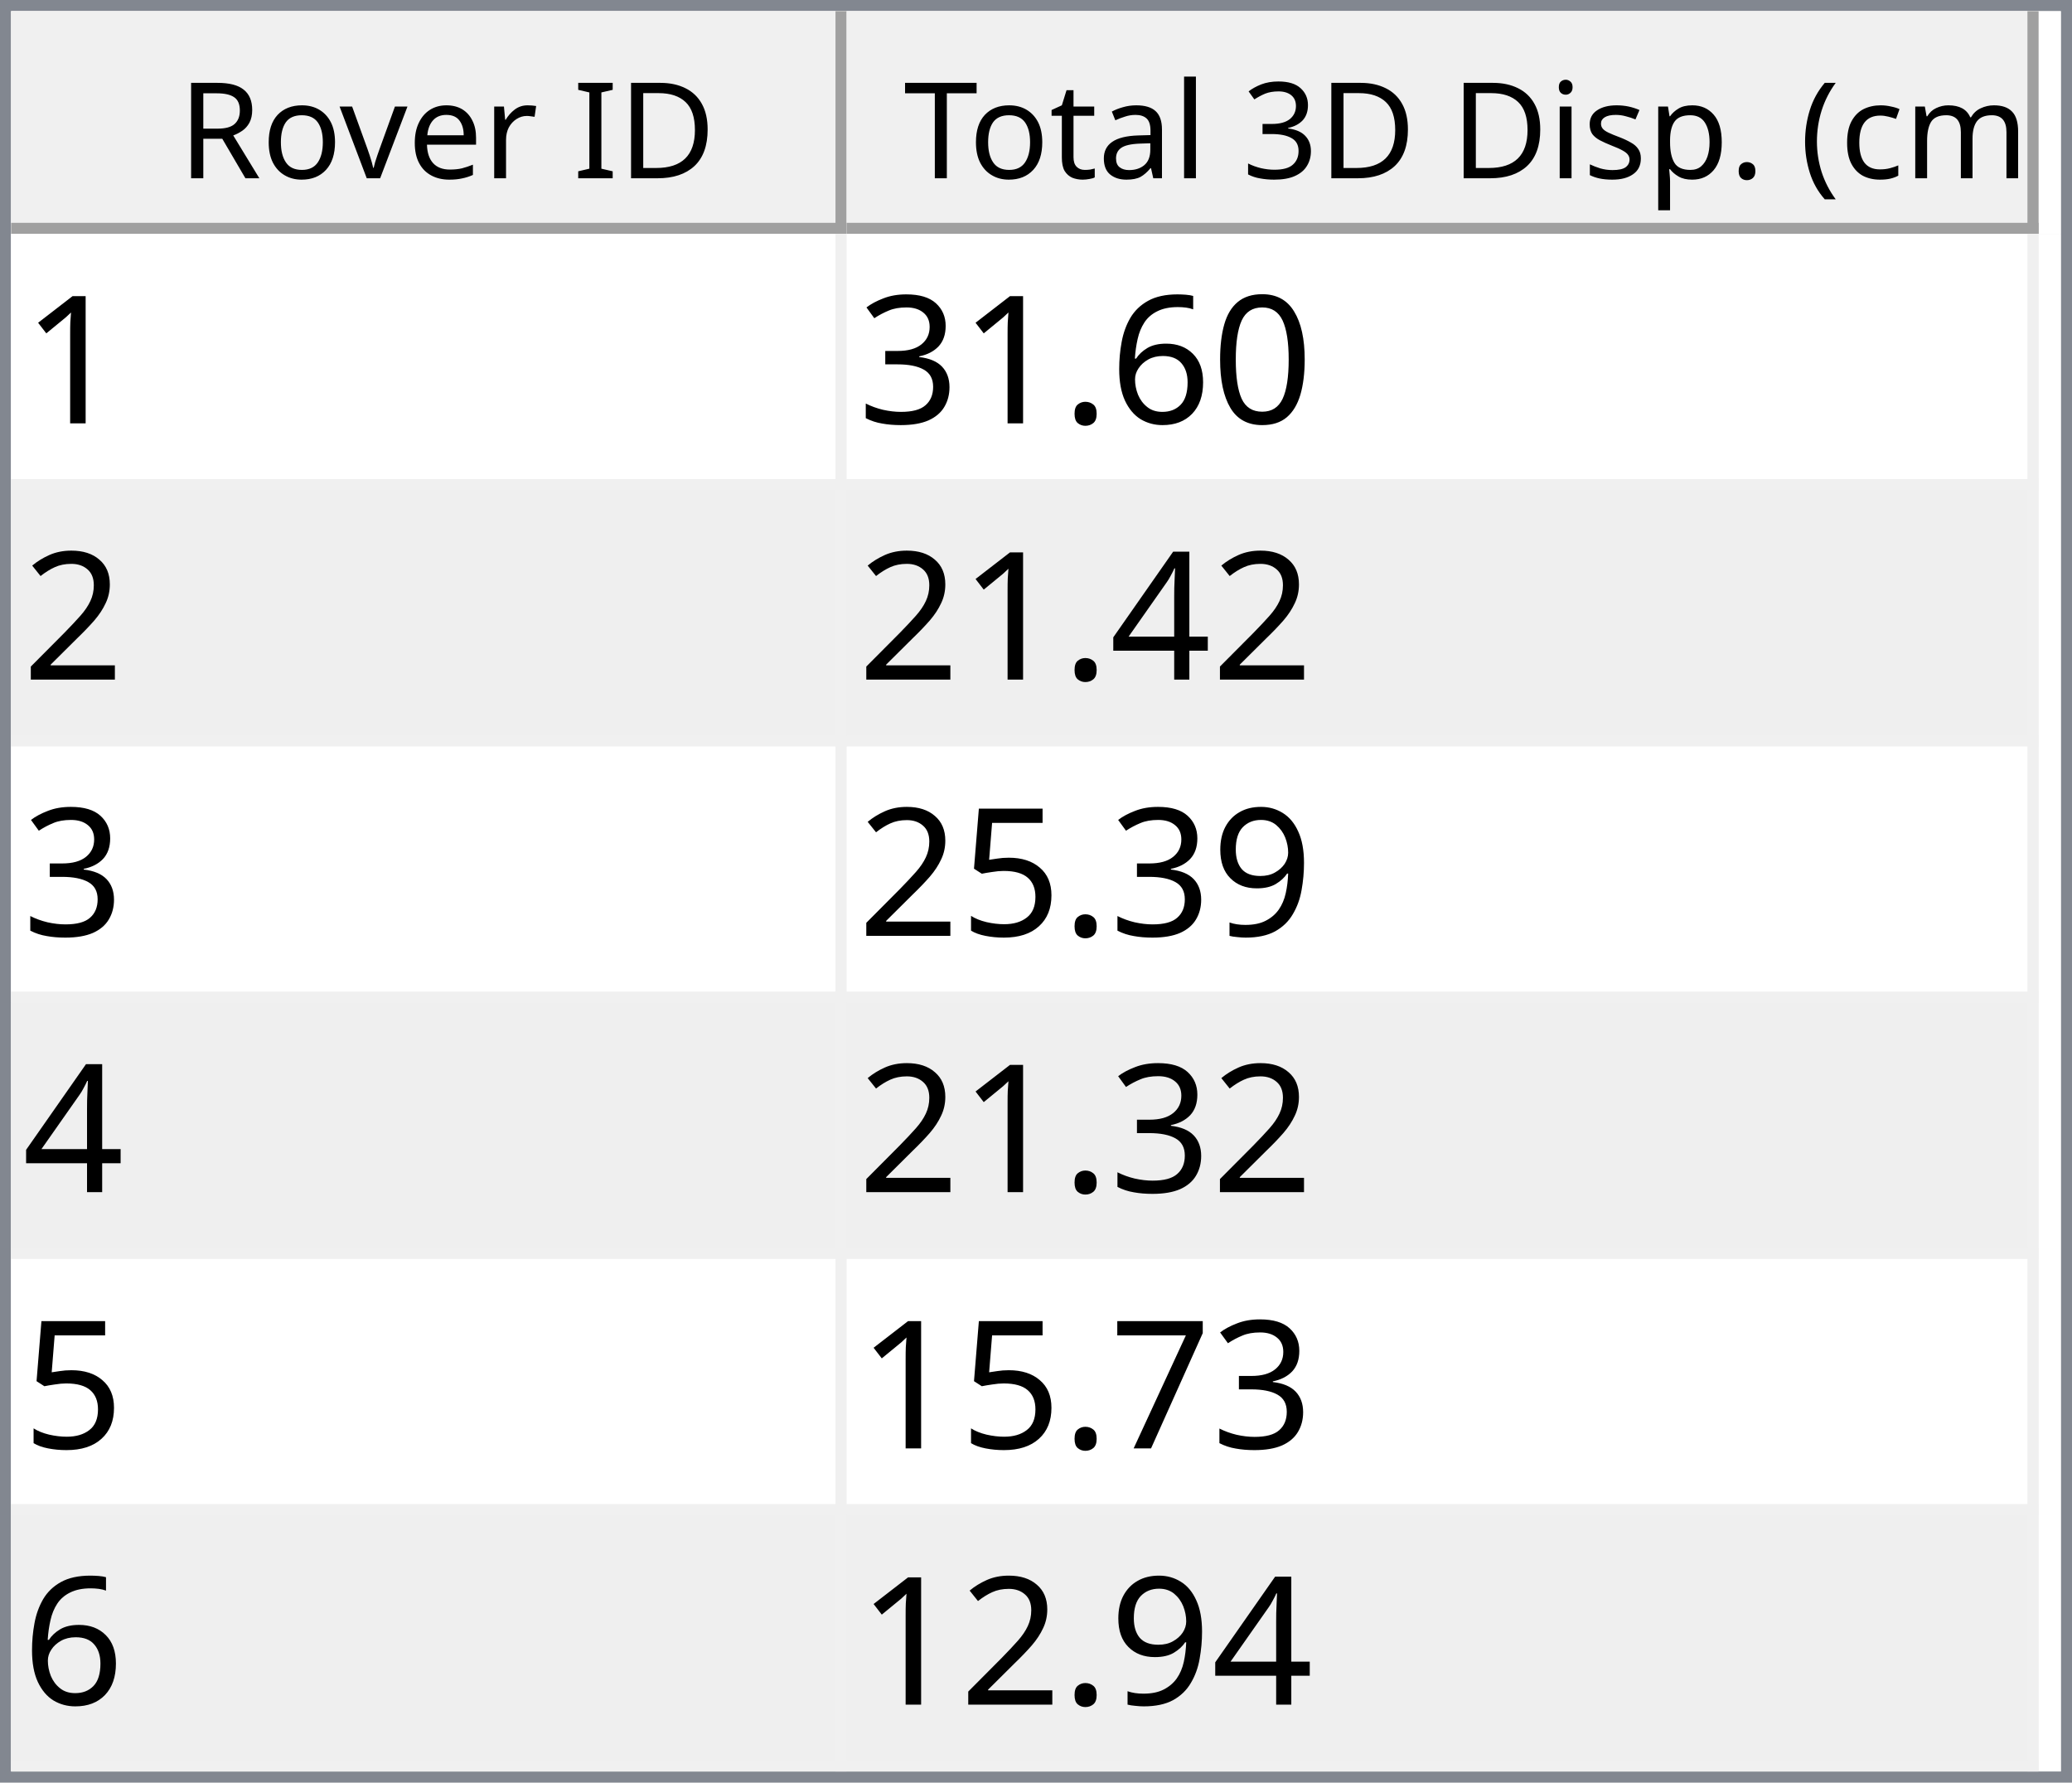
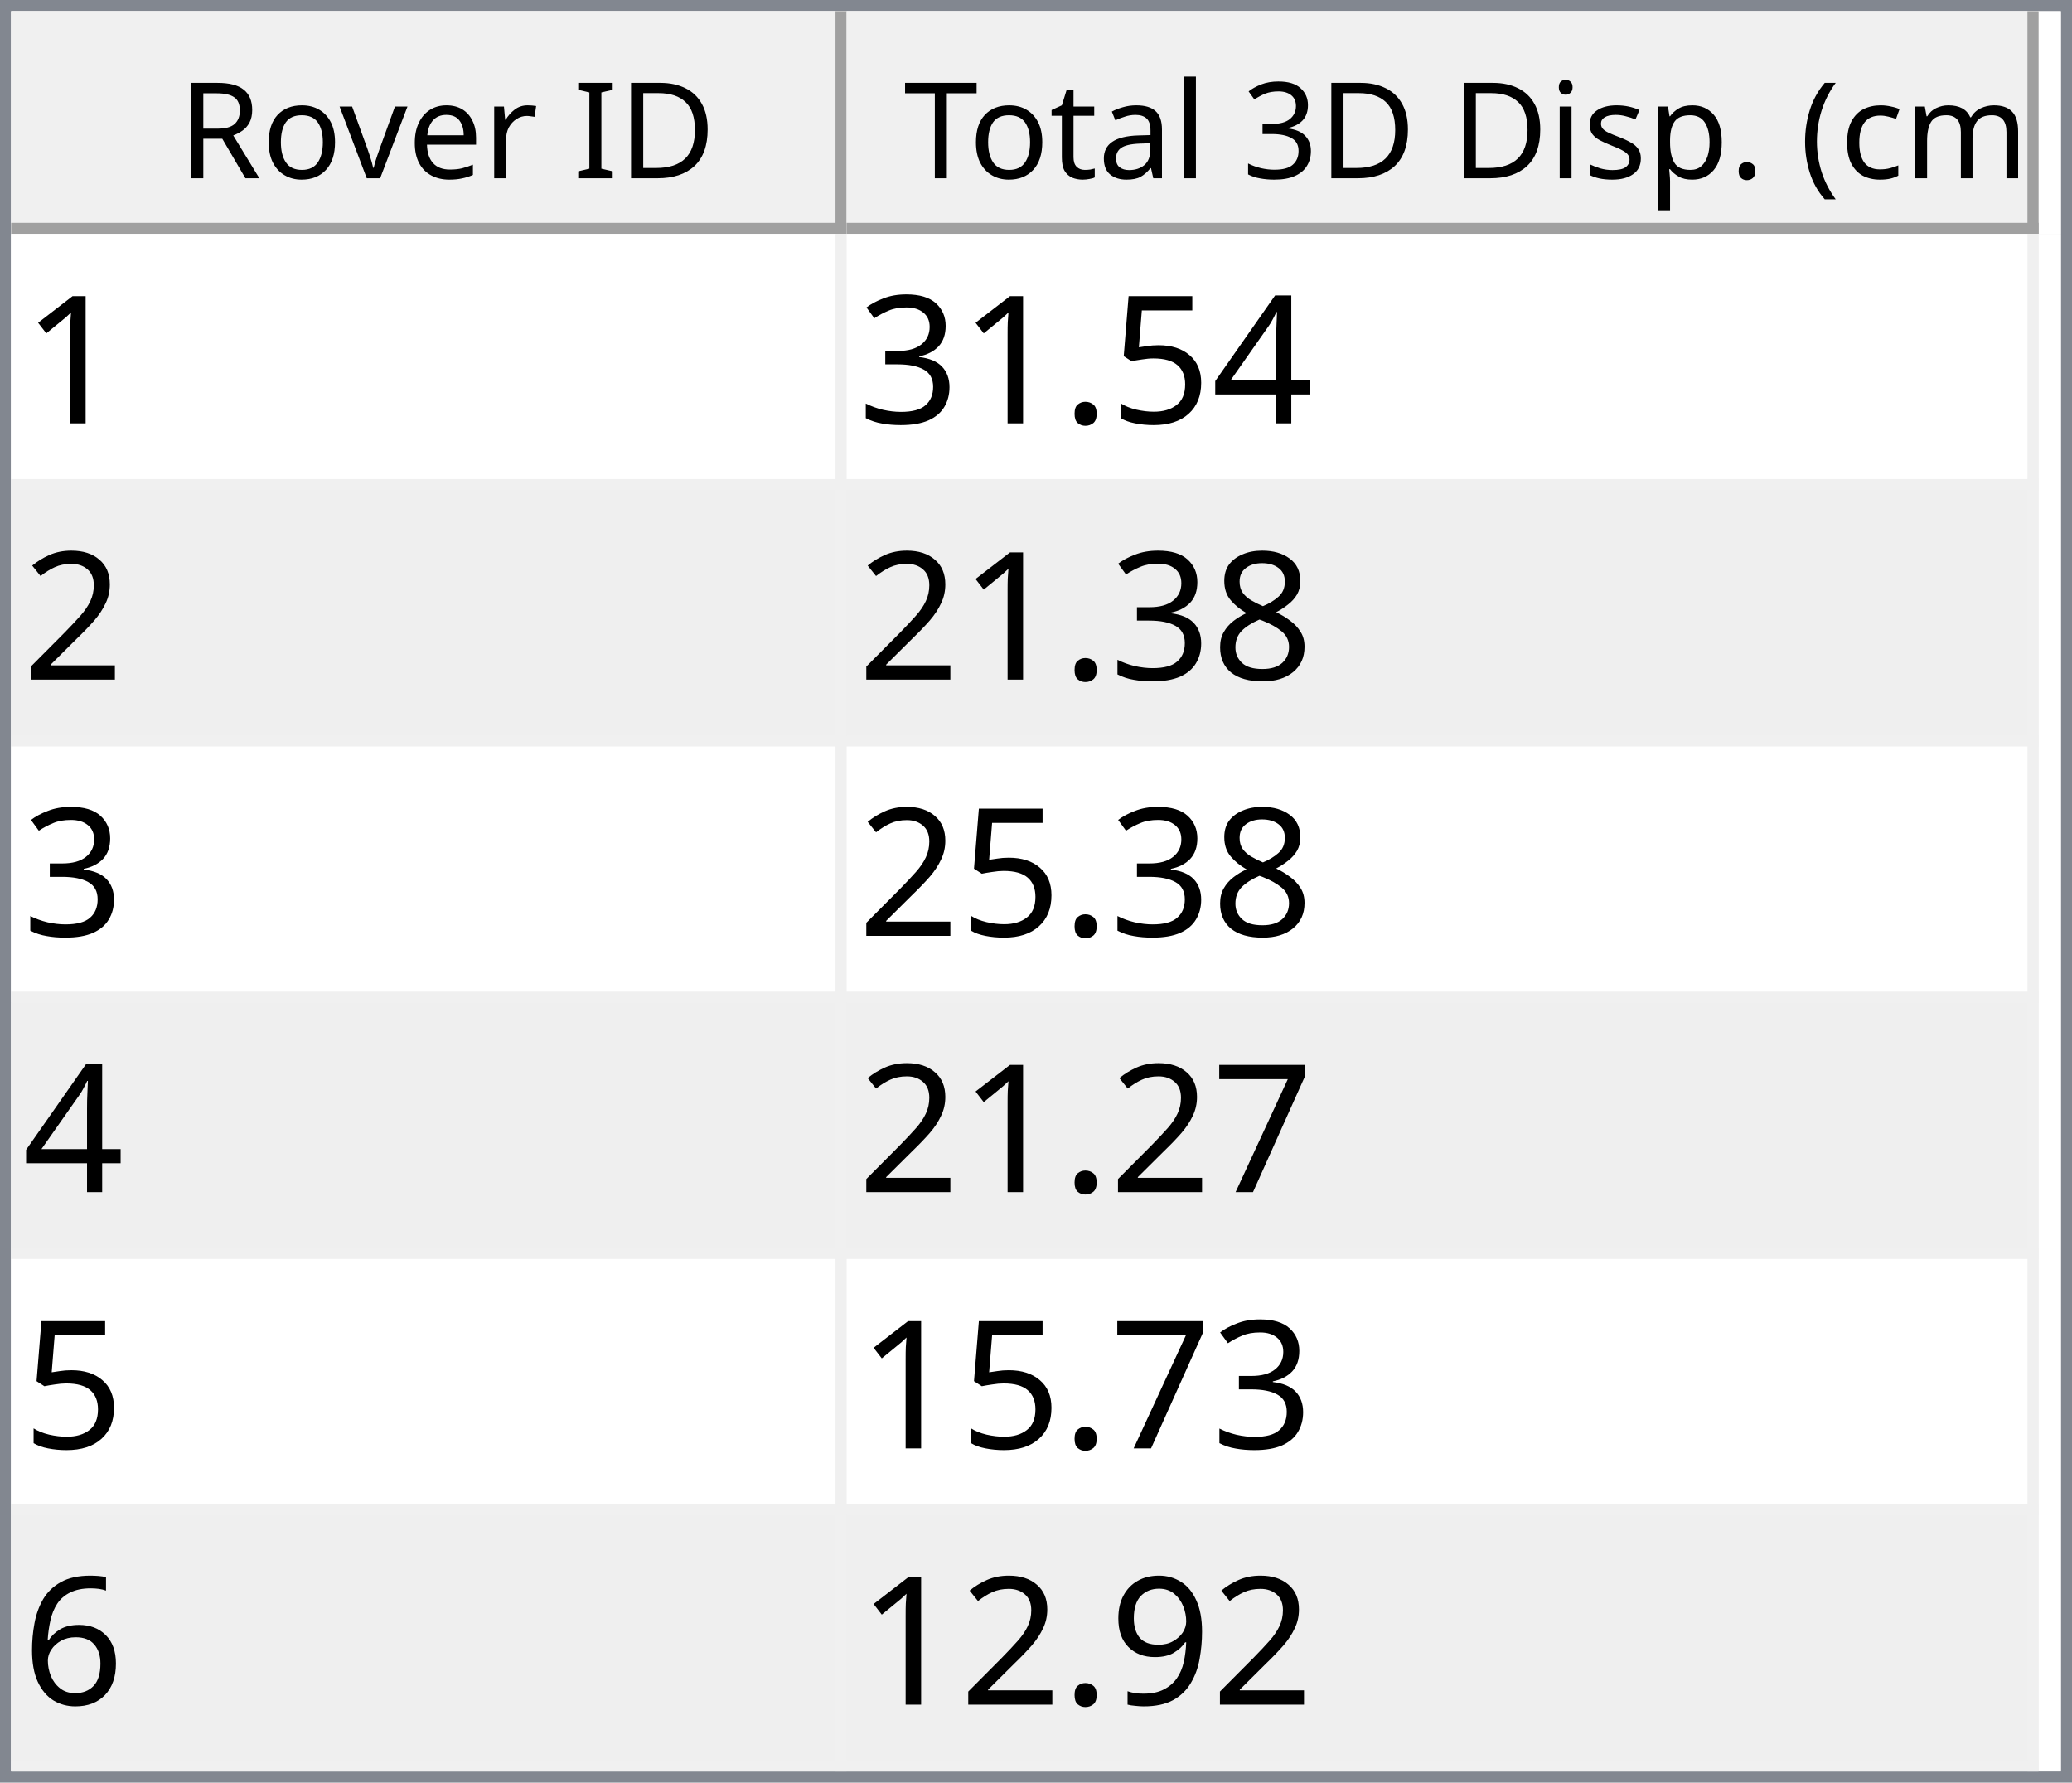
<svg xmlns="http://www.w3.org/2000/svg" style="fill-opacity:1; color-rendering:auto; color-interpolation:auto; text-rendering:auto; stroke:black; stroke-linecap:square; stroke-miterlimit:10; shape-rendering:auto; stroke-opacity:1; fill:black; stroke-dasharray:none; font-weight:normal; stroke-width:1; font-family:'Dialog'; font-style:normal; stroke-linejoin:miter; font-size:12px; stroke-dashoffset:0; image-rendering:auto;" width="186" height="160">
  <defs id="genericDefs" />
  <g>
    <defs id="defs1">
      <clipPath clipPathUnits="userSpaceOnUse" id="clipPath1">
        <path d="M0 0 L186 0 L186 160 L0 160 L0 0 Z" />
      </clipPath>
      <clipPath clipPathUnits="userSpaceOnUse" id="clipPath2">
        <path d="M0 0 L0 160 L186 160 L186 0 Z" />
      </clipPath>
      <clipPath clipPathUnits="userSpaceOnUse" id="clipPath3">
        <path d="M0 0 L0 20 L184 20 L184 0 Z" />
      </clipPath>
      <clipPath clipPathUnits="userSpaceOnUse" id="clipPath4">
        <path d="M0 0 L0 20 L75 20 L75 0 Z" />
      </clipPath>
      <clipPath clipPathUnits="userSpaceOnUse" id="clipPath5">
        <path d="M1 1 L1 19 L74 19 L74 1 Z" />
      </clipPath>
      <clipPath clipPathUnits="userSpaceOnUse" id="clipPath6">
        <path d="M0 0 L0 18 L73 18 L73 0 Z" />
      </clipPath>
      <clipPath clipPathUnits="userSpaceOnUse" id="clipPath7">
        <path d="M-0.5 -0.5 L-0.5 19.5 L74.5 19.5 L74.5 -0.5 Z" />
      </clipPath>
      <clipPath clipPathUnits="userSpaceOnUse" id="clipPath8">
        <path d="M0 0 L0 20 L107 20 L107 0 Z" />
      </clipPath>
      <clipPath clipPathUnits="userSpaceOnUse" id="clipPath9">
        <path d="M1 1 L1 19 L106 19 L106 1 Z" />
      </clipPath>
      <clipPath clipPathUnits="userSpaceOnUse" id="clipPath10">
        <path d="M0 0 L0 18 L105 18 L105 0 Z" />
      </clipPath>
      <clipPath clipPathUnits="userSpaceOnUse" id="clipPath11">
        <path d="M-0.5 -0.5 L-0.5 19.5 L106.5 19.5 L106.5 -0.5 Z" />
      </clipPath>
      <clipPath clipPathUnits="userSpaceOnUse" id="clipPath12">
        <path d="M0 0 L0 138 L184 138 L184 0 Z" />
      </clipPath>
      <clipPath clipPathUnits="userSpaceOnUse" id="clipPath13">
        <path d="M0 0 L0 138 L182 138 L182 0 Z" />
      </clipPath>
      <clipPath clipPathUnits="userSpaceOnUse" id="clipPath14">
        <path d="M-0.5 -0.5 L-0.5 137.5 L181.5 137.5 L181.5 -0.5 Z" />
      </clipPath>
      <clipPath clipPathUnits="userSpaceOnUse" id="clipPath15">
        <path d="M0 0 L0 22 L74 22 L74 0 Z" />
      </clipPath>
      <clipPath clipPathUnits="userSpaceOnUse" id="clipPath16">
        <path d="M0 0 L0 22 L106 22 L106 0 Z" />
      </clipPath>
      <font horiz-adv-x="64.551" id="font1">
        <font-face ascent="107.91" descent="25.098" units-per-em="100" style="font-style:normal; font-family:Segoe UI; font-weight:normal;" />
        <missing-glyph horiz-adv-x="64.551" d="M8.109 0 L8.109 68.266 L56.453 68.266 L56.453 0 L8.109 0 ZM15.328 7.234 L49.219 7.234 L49.219 61.031 L15.328 61.031 L15.328 7.234 Z" />
        <glyph unicode="D" horiz-adv-x="70.117" d="M9.188 0 L9.188 70.016 L28.516 70.016 Q65.531 70.016 65.531 35.891 Q65.531 19.672 55.25 9.836 Q44.969 0 27.734 0 L9.188 0 ZM17.391 62.594 L17.391 7.422 L27.828 7.422 Q41.609 7.422 49.273 14.797 Q56.938 22.172 56.938 35.688 Q56.938 62.594 28.328 62.594 L17.391 62.594 Z" />
        <glyph unicode="I" horiz-adv-x="26.611" d="M17.391 0 L9.188 0 L9.188 70.016 L17.391 70.016 L17.391 0 Z" />
        <glyph unicode=" " horiz-adv-x="27.393" d="" />
        <glyph unicode="r" horiz-adv-x="34.766" d="M34.188 41.891 Q32.078 43.5 28.125 43.5 Q23 43.5 19.555 38.672 Q16.109 33.844 16.109 25.484 L16.109 0 L8.109 0 L8.109 50 L16.109 50 L16.109 39.703 L16.312 39.703 Q18.016 44.969 21.531 47.922 Q25.047 50.875 29.391 50.875 Q32.516 50.875 34.188 50.203 L34.188 41.891 Z" />
        <glyph unicode="e" horiz-adv-x="52.295" d="M48.297 23 L12.984 23 Q13.188 14.656 17.484 10.109 Q21.781 5.562 29.297 5.562 Q37.75 5.562 44.828 11.141 L44.828 3.609 Q38.234 -1.172 27.391 -1.172 Q16.797 -1.172 10.742 5.641 Q4.688 12.453 4.688 24.812 Q4.688 36.469 11.305 43.82 Q17.922 51.172 27.734 51.172 Q37.547 51.172 42.922 44.828 Q48.297 38.484 48.297 27.203 L48.297 23 ZM40.094 29.781 Q40.047 36.719 36.75 40.578 Q33.453 44.438 27.594 44.438 Q21.922 44.438 17.969 40.383 Q14.016 36.328 13.094 29.781 L40.094 29.781 Z" />
        <glyph unicode="v" horiz-adv-x="47.9" d="M47.406 50 L27.484 0 L19.625 0 L0.688 50 L9.469 50 L22.172 13.672 Q23.578 9.672 23.922 6.688 L24.125 6.688 Q24.609 10.453 25.688 13.484 L38.969 50 L47.406 50 Z" />
        <glyph unicode="o" horiz-adv-x="58.594" d="M29 -1.172 Q17.922 -1.172 11.305 5.836 Q4.688 12.844 4.688 24.422 Q4.688 37.016 11.57 44.094 Q18.453 51.172 30.172 51.172 Q41.359 51.172 47.633 44.289 Q53.906 37.406 53.906 25.203 Q53.906 13.234 47.141 6.031 Q40.375 -1.172 29 -1.172 ZM29.594 44.438 Q21.875 44.438 17.383 39.188 Q12.891 33.938 12.891 24.703 Q12.891 15.828 17.43 10.695 Q21.969 5.562 29.594 5.562 Q37.359 5.562 41.531 10.594 Q45.703 15.625 45.703 24.906 Q45.703 34.281 41.531 39.359 Q37.359 44.438 29.594 44.438 Z" />
        <glyph unicode="R" horiz-adv-x="59.814" d="M59.375 0 L49.609 0 L37.891 19.625 Q36.281 22.359 34.766 24.289 Q33.25 26.219 31.664 27.438 Q30.078 28.656 28.25 29.219 Q26.422 29.781 24.125 29.781 L17.391 29.781 L17.391 0 L9.188 0 L9.188 70.016 L30.078 70.016 Q34.672 70.016 38.555 68.867 Q42.438 67.719 45.289 65.375 Q48.141 63.031 49.758 59.547 Q51.375 56.062 51.375 51.375 Q51.375 47.703 50.273 44.656 Q49.172 41.609 47.148 39.211 Q45.125 36.812 42.266 35.133 Q39.406 33.453 35.844 32.516 L35.844 32.328 Q37.594 31.547 38.891 30.547 Q40.188 29.547 41.359 28.18 Q42.531 26.812 43.68 25.078 Q44.828 23.344 46.234 21.047 L59.375 0 ZM17.391 62.594 L17.391 37.203 L28.516 37.203 Q31.594 37.203 34.203 38.133 Q36.812 39.062 38.719 40.797 Q40.625 42.531 41.703 45.047 Q42.781 47.562 42.781 50.688 Q42.781 56.297 39.141 59.445 Q35.5 62.594 28.609 62.594 L17.391 62.594 Z" />
        <glyph unicode=")" horiz-adv-x="30.176" d="M8.297 -15.922 L1.172 -15.922 Q16.406 2.344 16.406 26.812 Q16.406 51.469 1.078 70.016 L8.297 70.016 Q23.531 52.156 23.531 26.703 Q23.531 1.375 8.297 -15.922 Z" />
        <glyph unicode="m" horiz-adv-x="86.133" d="M79.109 0 L71.094 0 L71.094 28.719 Q71.094 37.016 68.531 40.727 Q65.969 44.438 59.906 44.438 Q54.781 44.438 51.195 39.75 Q47.609 35.062 47.609 28.516 L47.609 0 L39.594 0 L39.594 29.688 Q39.594 44.438 28.219 44.438 Q22.953 44.438 19.531 40.016 Q16.109 35.594 16.109 28.516 L16.109 0 L8.109 0 L8.109 50 L16.109 50 L16.109 42.094 L16.312 42.094 Q21.625 51.172 31.844 51.172 Q36.969 51.172 40.773 48.312 Q44.578 45.453 46 40.828 Q51.562 51.172 62.594 51.172 Q79.109 51.172 79.109 30.812 L79.109 0 Z" />
        <glyph unicode="c" horiz-adv-x="46.191" d="M42.188 2.297 Q36.422 -1.172 28.516 -1.172 Q17.828 -1.172 11.258 5.789 Q4.688 12.75 4.688 23.828 Q4.688 36.188 11.766 43.68 Q18.844 51.172 30.672 51.172 Q37.25 51.172 42.281 48.734 L42.281 40.531 Q36.719 44.438 30.375 44.438 Q22.703 44.438 17.797 38.945 Q12.891 33.453 12.891 24.516 Q12.891 15.719 17.508 10.641 Q22.125 5.562 29.891 5.562 Q36.422 5.562 42.188 9.906 L42.188 2.297 Z" />
        <glyph unicode="(" horiz-adv-x="30.176" d="M29.109 -15.922 L21.969 -15.922 Q6.844 1.375 6.844 26.703 Q6.844 52.156 21.969 70.016 L29.203 70.016 Q13.875 51.469 13.875 26.812 Q13.875 2.344 29.109 -15.922 Z" />
        <glyph unicode="." horiz-adv-x="21.68" d="M10.891 -1.078 Q8.641 -1.078 7.055 0.539 Q5.469 2.156 5.469 4.391 Q5.469 6.641 7.055 8.273 Q8.641 9.906 10.891 9.906 Q13.188 9.906 14.797 8.273 Q16.406 6.641 16.406 4.391 Q16.406 2.156 14.797 0.539 Q13.188 -1.078 10.891 -1.078 Z" />
        <glyph unicode="p" horiz-adv-x="58.789" d="M16.312 7.234 L16.109 7.234 L16.109 -23 L8.109 -23 L8.109 50 L16.109 50 L16.109 41.219 L16.312 41.219 Q22.219 51.172 33.594 51.172 Q43.266 51.172 48.688 44.461 Q54.109 37.75 54.109 26.469 Q54.109 13.922 48 6.375 Q41.891 -1.172 31.297 -1.172 Q21.578 -1.172 16.312 7.234 ZM16.109 27.391 L16.109 20.406 Q16.109 14.203 20.141 9.883 Q24.172 5.562 30.375 5.562 Q37.641 5.562 41.773 11.133 Q45.906 16.703 45.906 26.609 Q45.906 34.969 42.047 39.703 Q38.188 44.438 31.594 44.438 Q24.609 44.438 20.359 39.578 Q16.109 34.719 16.109 27.391 Z" />
        <glyph unicode="s" horiz-adv-x="42.432" d="M5.078 1.812 L5.078 10.406 Q11.625 5.562 19.484 5.562 Q30.031 5.562 30.031 12.594 Q30.031 14.594 29.125 15.992 Q28.219 17.391 26.68 18.461 Q25.141 19.531 23.07 20.383 Q21 21.234 18.609 22.172 Q15.281 23.484 12.766 24.828 Q10.25 26.172 8.57 27.859 Q6.891 29.547 6.031 31.695 Q5.172 33.844 5.172 36.719 Q5.172 40.234 6.789 42.945 Q8.406 45.656 11.086 47.484 Q13.766 49.312 17.211 50.242 Q20.656 51.172 24.312 51.172 Q30.812 51.172 35.938 48.922 L35.938 40.828 Q30.422 44.438 23.25 44.438 Q21 44.438 19.195 43.922 Q17.391 43.406 16.094 42.477 Q14.797 41.547 14.086 40.258 Q13.375 38.969 13.375 37.406 Q13.375 35.453 14.086 34.133 Q14.797 32.812 16.164 31.789 Q17.531 30.766 19.484 29.938 Q21.438 29.109 23.922 28.125 Q27.25 26.859 29.883 25.516 Q32.516 24.172 34.375 22.484 Q36.234 20.797 37.234 18.602 Q38.234 16.406 38.234 13.375 Q38.234 9.672 36.602 6.938 Q34.969 4.203 32.234 2.398 Q29.5 0.594 25.93 -0.289 Q22.359 -1.172 18.453 -1.172 Q10.75 -1.172 5.078 1.812 Z" />
        <glyph unicode="i" horiz-adv-x="24.219" d="M12.203 62.703 Q10.062 62.703 8.547 64.164 Q7.031 65.625 7.031 67.875 Q7.031 70.125 8.547 71.609 Q10.062 73.094 12.203 73.094 Q14.406 73.094 15.945 71.609 Q17.484 70.125 17.484 67.875 Q17.484 65.719 15.945 64.211 Q14.406 62.703 12.203 62.703 ZM16.109 0 L8.109 0 L8.109 50 L16.109 50 L16.109 0 Z" />
        <glyph unicode="3" horiz-adv-x="53.906" d="M46.531 19.828 Q46.531 15.094 44.75 11.211 Q42.969 7.328 39.719 4.57 Q36.469 1.812 31.93 0.297 Q27.391 -1.219 21.922 -1.219 Q11.922 -1.219 6 2.594 L6 11.188 Q13.094 5.609 22.219 5.609 Q25.875 5.609 28.828 6.539 Q31.781 7.469 33.906 9.227 Q36.031 10.984 37.18 13.477 Q38.328 15.969 38.328 19.094 Q38.328 32.812 18.797 32.812 L12.984 32.812 L12.984 39.594 L18.5 39.594 Q35.797 39.594 35.797 52.484 Q35.797 64.406 22.609 64.406 Q15.188 64.406 8.688 59.422 L8.688 67.188 Q15.375 71.188 24.609 71.188 Q29 71.188 32.57 69.969 Q36.141 68.75 38.68 66.555 Q41.219 64.359 42.609 61.281 Q44 58.203 44 54.5 Q44 40.672 30.031 36.719 L30.031 36.531 Q33.594 36.141 36.625 34.797 Q39.656 33.453 41.852 31.305 Q44.047 29.156 45.289 26.25 Q46.531 23.344 46.531 19.828 Z" />
        <glyph unicode="l" horiz-adv-x="24.219" d="M16.109 0 L8.109 0 L8.109 74.031 L16.109 74.031 L16.109 0 Z" />
        <glyph unicode="a" horiz-adv-x="50.879" d="M43.891 0 L35.891 0 L35.891 7.812 L35.688 7.812 Q30.469 -1.172 20.312 -1.172 Q12.844 -1.172 8.617 2.781 Q4.391 6.734 4.391 13.281 Q4.391 27.297 20.906 29.594 L35.891 31.688 Q35.891 44.438 25.594 44.438 Q16.547 44.438 9.281 38.281 L9.281 46.484 Q16.656 51.172 26.266 51.172 Q43.891 51.172 43.891 32.516 L43.891 0 ZM35.891 25.297 L23.828 23.641 Q18.266 22.859 15.43 20.875 Q12.594 18.891 12.594 13.875 Q12.594 10.203 15.211 7.883 Q17.828 5.562 22.172 5.562 Q28.125 5.562 32.008 9.742 Q35.891 13.922 35.891 20.312 L35.891 25.297 Z" />
        <glyph unicode="t" horiz-adv-x="33.887" d="M31.297 0.484 Q28.469 -1.078 23.828 -1.078 Q10.688 -1.078 10.688 13.578 L10.688 43.172 L2.094 43.172 L2.094 50 L10.688 50 L10.688 62.203 L18.703 64.797 L18.703 50 L31.297 50 L31.297 43.172 L18.703 43.172 L18.703 14.984 Q18.703 9.969 20.414 7.82 Q22.125 5.672 26.078 5.672 Q29.109 5.672 31.297 7.328 L31.297 0.484 Z" />
        <glyph unicode="T" horiz-adv-x="52.393" d="M50.594 62.594 L30.375 62.594 L30.375 0 L22.172 0 L22.172 62.594 L2 62.594 L2 70.016 L50.594 70.016 L50.594 62.594 Z" />
      </font>
      <font horiz-adv-x="75.0" id="font2">
        <font-face ascent="100.537" descent="21.973" units-per-em="100" style="font-style:normal; font-family:sans-serif; font-weight:normal;" />
        <missing-glyph horiz-adv-x="75.0" d="M12.5 0 L12.5 62.5 L62.5 62.5 L62.5 0 L12.5 0 ZM14.062 1.562 L60.938 1.562 L60.938 60.938 L14.062 60.938 L14.062 1.562 Z" />
        <glyph unicode="1" horiz-adv-x="55.615" d="M37.25 0 L28.469 0 L28.469 56 Q25.297 52.984 20.141 49.953 Q14.984 46.922 10.891 45.406 L10.891 53.906 Q18.266 57.375 23.781 62.305 Q29.297 67.234 31.594 71.875 L37.25 71.875 L37.25 0 Z" />
-         <glyph unicode="0" horiz-adv-x="55.615" d="M4.156 35.297 Q4.156 48 6.766 55.742 Q9.375 63.484 14.523 67.68 Q19.672 71.875 27.484 71.875 Q33.25 71.875 37.594 69.555 Q41.938 67.234 44.773 62.867 Q47.609 58.5 49.219 52.227 Q50.828 45.953 50.828 35.297 Q50.828 22.703 48.242 14.969 Q45.656 7.234 40.508 3.008 Q35.359 -1.219 27.484 -1.219 Q17.141 -1.219 11.234 6.203 Q4.156 15.141 4.156 35.297 ZM13.188 35.297 Q13.188 17.672 17.312 11.836 Q21.438 6 27.484 6 Q33.547 6 37.672 11.859 Q41.797 17.719 41.797 35.297 Q41.797 52.984 37.672 58.789 Q33.547 64.594 27.391 64.594 Q21.344 64.594 17.719 59.469 Q13.188 52.938 13.188 35.297 Z" />
-         <glyph unicode="6" horiz-adv-x="55.615" d="M49.75 54.047 L41.016 53.375 Q39.844 58.547 37.703 60.891 Q34.125 64.656 28.906 64.656 Q24.703 64.656 21.531 62.312 Q17.391 59.281 14.992 53.469 Q12.594 47.656 12.5 36.922 Q15.672 41.75 20.266 44.094 Q24.859 46.438 29.891 46.438 Q38.672 46.438 44.852 39.969 Q51.031 33.5 51.031 23.25 Q51.031 16.5 48.125 10.719 Q45.219 4.938 40.141 1.859 Q35.062 -1.219 28.609 -1.219 Q17.625 -1.219 10.695 6.859 Q3.766 14.938 3.766 33.5 Q3.766 54.25 11.422 63.672 Q18.109 71.875 29.438 71.875 Q37.891 71.875 43.289 67.141 Q48.688 62.406 49.75 54.047 ZM13.875 23.188 Q13.875 18.656 15.797 14.508 Q17.719 10.359 21.188 8.18 Q24.656 6 28.469 6 Q34.031 6 38.039 10.492 Q42.047 14.984 42.047 22.703 Q42.047 30.125 38.086 34.398 Q34.125 38.672 28.125 38.672 Q22.172 38.672 18.023 34.398 Q13.875 30.125 13.875 23.188 Z" />
+         <glyph unicode="4" horiz-adv-x="55.615" d="M32.328 0 L32.328 17.141 L1.266 17.141 L1.266 25.203 L33.938 71.578 L41.109 71.578 L41.109 25.203 L50.781 25.203 L50.781 17.141 L41.109 17.141 L41.109 0 L32.328 0 ZM32.328 25.203 L32.328 57.469 L9.906 25.203 L32.328 25.203 Z" />
+         <glyph unicode="5" horiz-adv-x="55.615" d="M4.156 18.75 L13.375 19.531 Q14.406 12.797 18.141 9.398 Q21.875 6 27.156 6 Q33.5 6 37.891 10.789 Q42.281 15.578 42.281 23.484 Q42.281 31 38.062 35.352 Q33.844 39.703 27 39.703 Q22.75 39.703 19.336 37.773 Q15.922 35.844 13.969 32.766 L5.719 33.844 L12.641 70.609 L48.25 70.609 L48.25 62.203 L19.672 62.203 L15.828 42.969 Q22.266 47.469 29.344 47.469 Q38.719 47.469 45.164 40.969 Q51.609 34.469 51.609 24.266 Q51.609 14.547 45.953 7.469 Q39.062 -1.219 27.156 -1.219 Q17.391 -1.219 11.211 4.25 Q5.031 9.719 4.156 18.75 Z" />
        <glyph unicode="." horiz-adv-x="27.783" d="M9.078 0 L9.078 10.016 L19.094 10.016 L19.094 0 L9.078 0 Z" />
        <glyph unicode="3" horiz-adv-x="55.615" d="M4.203 18.891 L12.984 20.062 Q14.5 12.594 18.141 9.297 Q21.781 6 27 6 Q33.203 6 37.477 10.297 Q41.75 14.594 41.75 20.953 Q41.75 27 37.797 30.93 Q33.844 34.859 27.734 34.859 Q25.25 34.859 21.531 33.891 L22.516 41.609 Q23.391 41.5 23.922 41.5 Q29.547 41.5 34.039 44.43 Q38.531 47.359 38.531 53.469 Q38.531 58.297 35.258 61.477 Q31.984 64.656 26.812 64.656 Q21.688 64.656 18.266 61.43 Q14.844 58.203 13.875 51.766 L5.078 53.328 Q6.688 62.156 12.398 67.016 Q18.109 71.875 26.609 71.875 Q32.469 71.875 37.398 69.359 Q42.328 66.844 44.945 62.5 Q47.562 58.156 47.562 53.266 Q47.562 48.641 45.07 44.828 Q42.578 41.016 37.703 38.766 Q44.047 37.312 47.562 32.695 Q51.078 28.078 51.078 21.141 Q51.078 11.766 44.242 5.25 Q37.406 -1.266 26.953 -1.266 Q17.531 -1.266 11.305 4.352 Q5.078 9.969 4.203 18.891 Z" />
        <glyph unicode="2" horiz-adv-x="55.615" d="M50.344 8.453 L50.344 0 L3.031 0 Q2.938 3.172 4.047 6.109 Q5.859 10.938 9.836 15.625 Q13.812 20.312 21.344 26.469 Q33.016 36.031 37.117 41.625 Q41.219 47.219 41.219 52.203 Q41.219 57.422 37.477 61.008 Q33.734 64.594 27.734 64.594 Q21.391 64.594 17.578 60.789 Q13.766 56.984 13.719 50.25 L4.688 51.172 Q5.609 61.281 11.664 66.578 Q17.719 71.875 27.938 71.875 Q38.234 71.875 44.242 66.164 Q50.25 60.453 50.25 52 Q50.25 47.703 48.492 43.555 Q46.734 39.406 42.656 34.812 Q38.578 30.219 29.109 22.219 Q21.188 15.578 18.945 13.211 Q16.703 10.844 15.234 8.453 L50.344 8.453 Z" />
-         <glyph unicode="4" horiz-adv-x="55.615" d="M32.328 0 L32.328 17.141 L1.266 17.141 L1.266 25.203 L33.938 71.578 L41.109 71.578 L41.109 25.203 L50.781 25.203 L50.781 17.141 L41.109 17.141 L41.109 0 L32.328 0 ZM32.328 25.203 L32.328 57.469 L9.906 25.203 L32.328 25.203 Z" />
+         <glyph unicode="8" horiz-adv-x="55.615" d="M17.672 38.812 Q12.203 40.828 9.57 44.539 Q6.938 48.25 6.938 53.422 Q6.938 61.234 12.555 66.555 Q18.172 71.875 27.484 71.875 Q36.859 71.875 42.578 66.43 Q48.297 60.984 48.297 53.172 Q48.297 48.188 45.68 44.508 Q43.062 40.828 37.75 38.812 Q44.344 36.672 47.781 31.883 Q51.219 27.094 51.219 20.453 Q51.219 11.281 44.727 5.031 Q38.234 -1.219 27.641 -1.219 Q17.047 -1.219 10.547 5.055 Q4.047 11.328 4.047 20.703 Q4.047 27.688 7.594 32.398 Q11.141 37.109 17.672 38.812 ZM15.922 53.719 Q15.922 48.641 19.195 45.414 Q22.469 42.188 27.688 42.188 Q32.766 42.188 36.016 45.383 Q39.266 48.578 39.266 53.219 Q39.266 58.062 35.914 61.359 Q32.562 64.656 27.594 64.656 Q22.562 64.656 19.242 61.43 Q15.922 58.203 15.922 53.719 ZM13.094 20.656 Q13.094 16.891 14.875 13.375 Q16.656 9.859 20.172 7.93 Q23.688 6 27.734 6 Q34.031 6 38.133 10.055 Q42.234 14.109 42.234 20.359 Q42.234 26.703 38.016 30.859 Q33.797 35.016 27.438 35.016 Q21.234 35.016 17.164 30.914 Q13.094 26.812 13.094 20.656 Z" />
+         <glyph unicode="7" horiz-adv-x="55.615" d="M4.734 62.203 L4.734 70.656 L51.078 70.656 L51.078 63.812 Q44.234 56.547 37.523 44.484 Q30.812 32.422 27.156 19.672 Q24.516 10.688 23.781 0 L14.75 0 Q14.891 8.453 18.062 20.414 Q21.234 32.375 27.172 43.484 Q33.109 54.594 39.797 62.203 L4.734 62.203 Z" />
+         <glyph unicode="6" horiz-adv-x="55.615" d="M49.75 54.047 L41.016 53.375 Q39.844 58.547 37.703 60.891 Q34.125 64.656 28.906 64.656 Q24.703 64.656 21.531 62.312 Q17.391 59.281 14.992 53.469 Q12.594 47.656 12.5 36.922 Q15.672 41.75 20.266 44.094 Q24.859 46.438 29.891 46.438 Q38.672 46.438 44.852 39.969 Q51.031 33.5 51.031 23.25 Q51.031 16.5 48.125 10.719 Q45.219 4.938 40.141 1.859 Q35.062 -1.219 28.609 -1.219 Q17.625 -1.219 10.695 6.859 Q3.766 14.938 3.766 33.5 Q3.766 54.25 11.422 63.672 Q18.109 71.875 29.438 71.875 Q37.891 71.875 43.289 67.141 Q48.688 62.406 49.75 54.047 ZM13.875 23.188 Q13.875 18.656 15.797 14.508 Q17.719 10.359 21.188 8.18 Q24.656 6 28.469 6 Q34.031 6 38.039 10.492 Q42.047 14.984 42.047 22.703 Q42.047 30.125 38.086 34.398 Q34.125 38.672 28.125 38.672 Q22.172 38.672 18.023 34.398 Q13.875 30.125 13.875 23.188 Z" />
        <glyph unicode="9" horiz-adv-x="55.615" d="M5.469 16.547 L13.922 17.328 Q14.984 11.375 18.016 8.688 Q21.047 6 25.781 6 Q29.828 6 32.883 7.859 Q35.938 9.719 37.891 12.82 Q39.844 15.922 41.164 21.195 Q42.484 26.469 42.484 31.938 Q42.484 32.516 42.438 33.688 Q39.797 29.5 35.234 26.883 Q30.672 24.266 25.344 24.266 Q16.453 24.266 10.305 30.711 Q4.156 37.156 4.156 47.703 Q4.156 58.594 10.578 65.234 Q17 71.875 26.656 71.875 Q33.641 71.875 39.43 68.117 Q45.219 64.359 48.219 57.398 Q51.219 50.438 51.219 37.25 Q51.219 23.531 48.242 15.406 Q45.266 7.281 39.383 3.031 Q33.5 -1.219 25.594 -1.219 Q17.188 -1.219 11.867 3.445 Q6.547 8.109 5.469 16.547 ZM41.453 48.141 Q41.453 55.719 37.43 60.156 Q33.406 64.594 27.734 64.594 Q21.875 64.594 17.531 59.812 Q13.188 55.031 13.188 47.406 Q13.188 40.578 17.312 36.305 Q21.438 32.031 27.484 32.031 Q33.594 32.031 37.523 36.305 Q41.453 40.578 41.453 48.141 Z" />
-         <glyph unicode="5" horiz-adv-x="55.615" d="M4.156 18.75 L13.375 19.531 Q14.406 12.797 18.141 9.398 Q21.875 6 27.156 6 Q33.5 6 37.891 10.789 Q42.281 15.578 42.281 23.484 Q42.281 31 38.062 35.352 Q33.844 39.703 27 39.703 Q22.75 39.703 19.336 37.773 Q15.922 35.844 13.969 32.766 L5.719 33.844 L12.641 70.609 L48.25 70.609 L48.25 62.203 L19.672 62.203 L15.828 42.969 Q22.266 47.469 29.344 47.469 Q38.719 47.469 45.164 40.969 Q51.609 34.469 51.609 24.266 Q51.609 14.547 45.953 7.469 Q39.062 -1.219 27.156 -1.219 Q17.391 -1.219 11.211 4.25 Q5.031 9.719 4.156 18.75 Z" />
-         <glyph unicode="7" horiz-adv-x="55.615" d="M4.734 62.203 L4.734 70.656 L51.078 70.656 L51.078 63.812 Q44.234 56.547 37.523 44.484 Q30.812 32.422 27.156 19.672 Q24.516 10.688 23.781 0 L14.75 0 Q14.891 8.453 18.062 20.414 Q21.234 32.375 27.172 43.484 Q33.109 54.594 39.797 62.203 L4.734 62.203 Z" />
      </font>
    </defs>
    <g style="fill:white; stroke:white;">
      <rect x="0" y="0" width="186" style="clip-path:url(#clipPath1); stroke:none;" height="160" />
    </g>
    <g style="fill:white; text-rendering:optimizeSpeed; color-rendering:optimizeSpeed; image-rendering:optimizeSpeed; shape-rendering:crispEdges; stroke:white; color-interpolation:sRGB;">
      <rect x="0" width="186" height="160" y="0" style="stroke:none;" />
      <path style="stroke:none;" d="M0 160 L186 160 L186 0 L0 0 Z" />
    </g>
    <g style="fill:rgb(240,240,240); font-family:'Segoe UI'; stroke:rgb(240,240,240);">
      <rect x="0" y="0" width="186" style="clip-path:url(#clipPath2); stroke:none;" height="160" />
    </g>
    <g style="fill:rgb(130,135,144); font-family:'Segoe UI'; stroke:rgb(130,135,144);">
      <path d="M0 0 L186 0 L186 160 L0 160 L0 0 ZM1 1 L185 1 L185 159 L1 159 L1 1 Z" style="fill-rule:evenodd; clip-path:url(#clipPath2); stroke:none;" />
    </g>
    <g style="fill:white; font-family:'Segoe UI'; stroke:white;" transform="translate(1,1)">
      <rect x="0" y="0" width="184" style="clip-path:url(#clipPath3); stroke:none;" height="20" />
    </g>
    <g style="fill:rgb(240,240,240); font-family:'Segoe UI'; stroke:rgb(240,240,240);" transform="translate(1,1)">
      <rect x="0" y="0" width="75" style="clip-path:url(#clipPath4); stroke:none;" height="20" />
    </g>
    <g style="font-family:'Segoe UI';" transform="translate(2,2)">
      <text x="14" xml:space="preserve" y="14" style="clip-path:url(#clipPath6); stroke:none;">Rover ID</text>
    </g>
    <g style="fill:rgb(160,160,160); font-family:'Segoe UI'; stroke:rgb(160,160,160); stroke-linejoin:bevel;" transform="translate(1.5,1.5)">
      <line x1="74" x2="74" y1="0" style="fill:none; clip-path:url(#clipPath7);" y2="19" />
    </g>
    <g style="fill:rgb(160,160,160); font-family:'Segoe UI'; stroke:rgb(160,160,160); stroke-linejoin:bevel;" transform="matrix(1,0,0,1,1,1) translate(0.5,0.5)">
      <line x1="0" x2="74" y1="19" style="fill:none; clip-path:url(#clipPath7);" y2="19" />
    </g>
    <g style="fill:rgb(240,240,240); font-family:'Segoe UI'; stroke:rgb(240,240,240);" transform="translate(76,1)">
      <rect x="0" y="0" width="107" style="clip-path:url(#clipPath8); stroke:none;" height="20" />
    </g>
    <g style="font-family:'Segoe UI';" transform="translate(77,2)">
      <text x="1" xml:space="preserve" y="14" style="clip-path:url(#clipPath10); stroke:none;"> Total 3D Disp. (cm)</text>
    </g>
    <g style="fill:rgb(160,160,160); font-family:'Segoe UI'; stroke:rgb(160,160,160); stroke-linejoin:bevel;" transform="translate(76.5,1.5)">
      <line x1="106" x2="106" y1="0" style="fill:none; clip-path:url(#clipPath11);" y2="19" />
    </g>
    <g style="fill:rgb(160,160,160); font-family:'Segoe UI'; stroke:rgb(160,160,160); stroke-linejoin:bevel;" transform="matrix(1,0,0,1,76,1) translate(0.5,0.5)">
      <line x1="0" x2="106" y1="19" style="fill:none; clip-path:url(#clipPath11);" y2="19" />
    </g>
    <g style="fill:white; font-family:'Segoe UI'; stroke:white;" transform="translate(1,21)">
      <rect x="0" y="0" width="184" style="clip-path:url(#clipPath12); stroke:none;" height="138" />
    </g>
    <g style="fill:rgb(240,240,240); font-size:16px; font-family:sans-serif; stroke:rgb(240,240,240);" transform="translate(1,21)">
      <rect x="0" y="0" width="182" style="clip-path:url(#clipPath13); stroke:none;" height="138" />
      <line transform="translate(0.5,0.5)" x1="0" x2="181" y1="22" style="clip-path:url(#clipPath14); fill:none; stroke-linejoin:bevel;" y2="22" />
    </g>
    <g transform="matrix(1,0,0,1,1,21) translate(0.5,0.5)" style="fill:rgb(240,240,240); font-size:16px; font-family:sans-serif; stroke:rgb(240,240,240); stroke-linejoin:bevel;">
      <line x1="0" x2="181" y1="45" style="fill:none; clip-path:url(#clipPath14);" y2="45" />
    </g>
    <g transform="matrix(1,0,0,1,1,21) translate(0.5,0.5)" style="fill:rgb(240,240,240); font-size:16px; font-family:sans-serif; stroke:rgb(240,240,240); stroke-linejoin:bevel;">
      <line x1="0" x2="181" y1="68" style="fill:none; clip-path:url(#clipPath14);" y2="68" />
    </g>
    <g transform="matrix(1,0,0,1,1,21) translate(0.5,0.5)" style="fill:rgb(240,240,240); font-size:16px; font-family:sans-serif; stroke:rgb(240,240,240); stroke-linejoin:bevel;">
      <line x1="0" x2="181" y1="91" style="fill:none; clip-path:url(#clipPath14);" y2="91" />
    </g>
    <g transform="matrix(1,0,0,1,1,21) translate(0.5,0.5)" style="fill:rgb(240,240,240); font-size:16px; font-family:sans-serif; stroke:rgb(240,240,240); stroke-linejoin:bevel;">
      <line x1="0" x2="181" y1="114" style="fill:none; clip-path:url(#clipPath14);" y2="114" />
    </g>
    <g transform="matrix(1,0,0,1,1,21) translate(0.5,0.5)" style="fill:rgb(240,240,240); font-size:16px; font-family:sans-serif; stroke:rgb(240,240,240); stroke-linejoin:bevel;">
      <line x1="0" x2="181" y1="137" style="fill:none; clip-path:url(#clipPath14);" y2="137" />
    </g>
    <g transform="matrix(1,0,0,1,1,21) translate(0.5,0.5)" style="fill:rgb(240,240,240); font-size:16px; font-family:sans-serif; stroke:rgb(240,240,240); stroke-linejoin:bevel;">
      <line x1="74" x2="74" y1="0" style="fill:none; clip-path:url(#clipPath14);" y2="137" />
    </g>
    <g transform="matrix(1,0,0,1,1,21) translate(0.5,0.5)" style="fill:rgb(240,240,240); font-size:16px; font-family:sans-serif; stroke:rgb(240,240,240); stroke-linejoin:bevel;">
      <line x1="181" x2="181" y1="0" style="fill:none; clip-path:url(#clipPath14);" y2="137" />
    </g>
    <g style="fill:white; font-size:16px; font-family:sans-serif; stroke:white;" transform="matrix(1,0,0,1,1,21)">
      <rect x="0" y="0" width="74" style="clip-path:url(#clipPath15); stroke:none;" height="22" />
      <text x="1" y="17" style="fill:black; clip-path:url(#clipPath15); stroke:none;" xml:space="preserve">1</text>
    </g>
    <g style="fill:white; font-size:16px; font-family:sans-serif; stroke:white;" transform="matrix(1,0,0,1,1,21) translate(75,0)">
      <rect x="0" y="0" width="106" style="clip-path:url(#clipPath16); stroke:none;" height="22" />
-       <text x="1" y="17" style="fill:black; clip-path:url(#clipPath16); stroke:none;" xml:space="preserve">31.60</text>
+       <text x="1" y="17" style="fill:black; clip-path:url(#clipPath16); stroke:none;" xml:space="preserve">31.54</text>
    </g>
    <g style="fill:rgb(239,239,239); font-size:16px; font-family:sans-serif; stroke:rgb(239,239,239);" transform="matrix(1,0,0,1,1,21) translate(0,23)">
      <rect x="0" y="0" width="74" style="clip-path:url(#clipPath15); stroke:none;" height="22" />
      <text x="1" y="17" style="fill:black; clip-path:url(#clipPath15); stroke:none;" xml:space="preserve">2</text>
    </g>
    <g style="fill:rgb(239,239,239); font-size:16px; font-family:sans-serif; stroke:rgb(239,239,239);" transform="matrix(1,0,0,1,1,21) translate(75,23)">
      <rect x="0" y="0" width="106" style="clip-path:url(#clipPath16); stroke:none;" height="22" />
-       <text x="1" y="17" style="fill:black; clip-path:url(#clipPath16); stroke:none;" xml:space="preserve">21.42</text>
+       <text x="1" y="17" style="fill:black; clip-path:url(#clipPath16); stroke:none;" xml:space="preserve">21.38</text>
    </g>
    <g style="fill:white; font-size:16px; font-family:sans-serif; stroke:white;" transform="matrix(1,0,0,1,1,21) translate(0,46)">
      <rect x="0" y="0" width="74" style="clip-path:url(#clipPath15); stroke:none;" height="22" />
      <text x="1" y="17" style="fill:black; clip-path:url(#clipPath15); stroke:none;" xml:space="preserve">3</text>
    </g>
    <g style="fill:white; font-size:16px; font-family:sans-serif; stroke:white;" transform="matrix(1,0,0,1,1,21) translate(75,46)">
      <rect x="0" y="0" width="106" style="clip-path:url(#clipPath16); stroke:none;" height="22" />
-       <text x="1" y="17" style="fill:black; clip-path:url(#clipPath16); stroke:none;" xml:space="preserve">25.39</text>
+       <text x="1" y="17" style="fill:black; clip-path:url(#clipPath16); stroke:none;" xml:space="preserve">25.38</text>
    </g>
    <g style="fill:rgb(239,239,239); font-size:16px; font-family:sans-serif; stroke:rgb(239,239,239);" transform="matrix(1,0,0,1,1,21) translate(0,69)">
      <rect x="0" y="0" width="74" style="clip-path:url(#clipPath15); stroke:none;" height="22" />
      <text x="1" y="17" style="fill:black; clip-path:url(#clipPath15); stroke:none;" xml:space="preserve">4</text>
    </g>
    <g style="fill:rgb(239,239,239); font-size:16px; font-family:sans-serif; stroke:rgb(239,239,239);" transform="matrix(1,0,0,1,1,21) translate(75,69)">
      <rect x="0" y="0" width="106" style="clip-path:url(#clipPath16); stroke:none;" height="22" />
-       <text x="1" y="17" style="fill:black; clip-path:url(#clipPath16); stroke:none;" xml:space="preserve">21.32</text>
+       <text x="1" y="17" style="fill:black; clip-path:url(#clipPath16); stroke:none;" xml:space="preserve">21.27</text>
    </g>
    <g style="fill:white; font-size:16px; font-family:sans-serif; stroke:white;" transform="matrix(1,0,0,1,1,21) translate(0,92)">
      <rect x="0" y="0" width="74" style="clip-path:url(#clipPath15); stroke:none;" height="22" />
      <text x="1" y="17" style="fill:black; clip-path:url(#clipPath15); stroke:none;" xml:space="preserve">5</text>
    </g>
    <g style="fill:white; font-size:16px; font-family:sans-serif; stroke:white;" transform="matrix(1,0,0,1,1,21) translate(75,92)">
      <rect x="0" y="0" width="106" style="clip-path:url(#clipPath16); stroke:none;" height="22" />
      <text x="1" y="17" style="fill:black; clip-path:url(#clipPath16); stroke:none;" xml:space="preserve">15.73</text>
    </g>
    <g style="fill:rgb(239,239,239); font-size:16px; font-family:sans-serif; stroke:rgb(239,239,239);" transform="matrix(1,0,0,1,1,21) translate(0,115)">
      <rect x="0" y="0" width="74" style="clip-path:url(#clipPath15); stroke:none;" height="22" />
      <text x="1" y="17" style="fill:black; clip-path:url(#clipPath15); stroke:none;" xml:space="preserve">6</text>
    </g>
    <g style="fill:rgb(239,239,239); font-size:16px; font-family:sans-serif; stroke:rgb(239,239,239);" transform="matrix(1,0,0,1,1,21) translate(75,115)">
      <rect x="0" y="0" width="106" style="clip-path:url(#clipPath16); stroke:none;" height="22" />
-       <text x="1" y="17" style="fill:black; clip-path:url(#clipPath16); stroke:none;" xml:space="preserve">12.94</text>
+       <text x="1" y="17" style="fill:black; clip-path:url(#clipPath16); stroke:none;" xml:space="preserve">12.92</text>
    </g>
  </g>
</svg>
